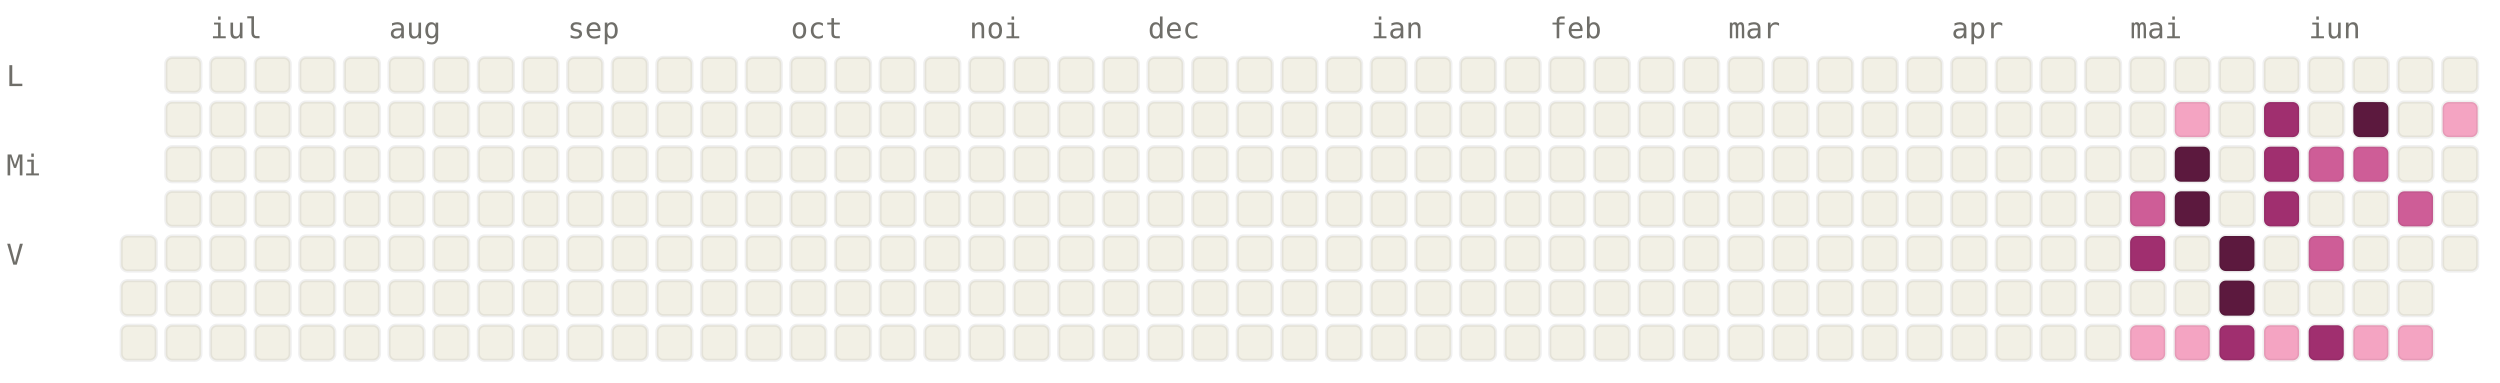
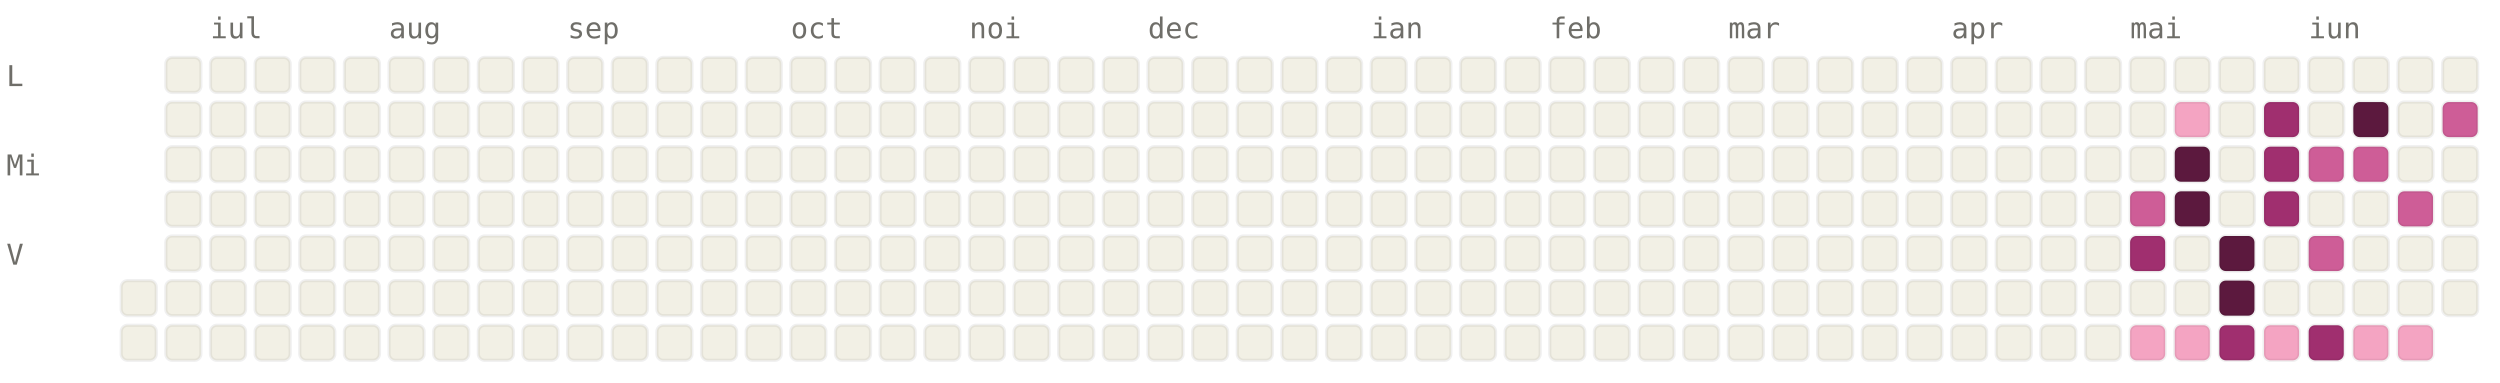
<svg xmlns="http://www.w3.org/2000/svg" viewBox="0 0 784 120" width="784" height="120" font-family="ui-monospace, SFMono-Regular, Menlo, monospace" font-size="9">
  <style>.l0{fill:#F2F0E5;stroke:rgba(0,0,0,0.06)}.l1{fill:#F4A4C2;stroke:rgba(0,0,0,0.06)}.l2{fill:#CE5D97;stroke:rgba(0,0,0,0.06)}.l3{fill:#A02F6F;stroke:rgba(0,0,0,0.06)}.l4{fill:#5C193E;stroke:rgba(0,0,0,0.06)}.lbl{fill:#6F6E69}@media (prefers-color-scheme: dark){.l0{fill:#1C1B1A;stroke:rgba(255,255,255,0.04)}.l1{fill:#451033;stroke:rgba(255,255,255,0.04)}.l2{fill:#751F4F;stroke:rgba(255,255,255,0.04)}.l3{fill:#CE5D97;stroke:rgba(255,255,255,0.04)}.l4{fill:#F4A4C2;stroke:rgba(255,255,255,0.04)}.lbl{fill:#878580}}</style>
  <text x="66" y="12" class="lbl">iul</text>
  <text x="122" y="12" class="lbl">aug</text>
  <text x="178" y="12" class="lbl">sep</text>
  <text x="248" y="12" class="lbl">oct</text>
  <text x="304" y="12" class="lbl">noi</text>
  <text x="360" y="12" class="lbl">dec</text>
  <text x="430" y="12" class="lbl">ian</text>
  <text x="486" y="12" class="lbl">feb</text>
  <text x="542" y="12" class="lbl">mar</text>
  <text x="612" y="12" class="lbl">apr</text>
  <text x="668" y="12" class="lbl">mai</text>
  <text x="724" y="12" class="lbl">iun</text>
  <text x="2" y="27" class="lbl">L</text>
  <text x="2" y="55" class="lbl">Mi</text>
  <text x="2" y="83" class="lbl">V</text>
-   <rect x="38" y="74" width="11" height="11" rx="2" ry="2" class="l0" />
  <rect x="38" y="88" width="11" height="11" rx="2" ry="2" class="l0" />
  <rect x="38" y="102" width="11" height="11" rx="2" ry="2" class="l0" />
  <rect x="52" y="18" width="11" height="11" rx="2" ry="2" class="l0" />
  <rect x="52" y="32" width="11" height="11" rx="2" ry="2" class="l0" />
  <rect x="52" y="46" width="11" height="11" rx="2" ry="2" class="l0" />
  <rect x="52" y="60" width="11" height="11" rx="2" ry="2" class="l0" />
  <rect x="52" y="74" width="11" height="11" rx="2" ry="2" class="l0" />
  <rect x="52" y="88" width="11" height="11" rx="2" ry="2" class="l0" />
  <rect x="52" y="102" width="11" height="11" rx="2" ry="2" class="l0" />
  <rect x="66" y="18" width="11" height="11" rx="2" ry="2" class="l0" />
  <rect x="66" y="32" width="11" height="11" rx="2" ry="2" class="l0" />
  <rect x="66" y="46" width="11" height="11" rx="2" ry="2" class="l0" />
  <rect x="66" y="60" width="11" height="11" rx="2" ry="2" class="l0" />
  <rect x="66" y="74" width="11" height="11" rx="2" ry="2" class="l0" />
  <rect x="66" y="88" width="11" height="11" rx="2" ry="2" class="l0" />
  <rect x="66" y="102" width="11" height="11" rx="2" ry="2" class="l0" />
  <rect x="80" y="18" width="11" height="11" rx="2" ry="2" class="l0" />
  <rect x="80" y="32" width="11" height="11" rx="2" ry="2" class="l0" />
  <rect x="80" y="46" width="11" height="11" rx="2" ry="2" class="l0" />
  <rect x="80" y="60" width="11" height="11" rx="2" ry="2" class="l0" />
  <rect x="80" y="74" width="11" height="11" rx="2" ry="2" class="l0" />
  <rect x="80" y="88" width="11" height="11" rx="2" ry="2" class="l0" />
  <rect x="80" y="102" width="11" height="11" rx="2" ry="2" class="l0" />
  <rect x="94" y="18" width="11" height="11" rx="2" ry="2" class="l0" />
  <rect x="94" y="32" width="11" height="11" rx="2" ry="2" class="l0" />
  <rect x="94" y="46" width="11" height="11" rx="2" ry="2" class="l0" />
  <rect x="94" y="60" width="11" height="11" rx="2" ry="2" class="l0" />
  <rect x="94" y="74" width="11" height="11" rx="2" ry="2" class="l0" />
  <rect x="94" y="88" width="11" height="11" rx="2" ry="2" class="l0" />
  <rect x="94" y="102" width="11" height="11" rx="2" ry="2" class="l0" />
  <rect x="108" y="18" width="11" height="11" rx="2" ry="2" class="l0" />
  <rect x="108" y="32" width="11" height="11" rx="2" ry="2" class="l0" />
  <rect x="108" y="46" width="11" height="11" rx="2" ry="2" class="l0" />
  <rect x="108" y="60" width="11" height="11" rx="2" ry="2" class="l0" />
  <rect x="108" y="74" width="11" height="11" rx="2" ry="2" class="l0" />
  <rect x="108" y="88" width="11" height="11" rx="2" ry="2" class="l0" />
  <rect x="108" y="102" width="11" height="11" rx="2" ry="2" class="l0" />
  <rect x="122" y="18" width="11" height="11" rx="2" ry="2" class="l0" />
  <rect x="122" y="32" width="11" height="11" rx="2" ry="2" class="l0" />
  <rect x="122" y="46" width="11" height="11" rx="2" ry="2" class="l0" />
  <rect x="122" y="60" width="11" height="11" rx="2" ry="2" class="l0" />
  <rect x="122" y="74" width="11" height="11" rx="2" ry="2" class="l0" />
  <rect x="122" y="88" width="11" height="11" rx="2" ry="2" class="l0" />
  <rect x="122" y="102" width="11" height="11" rx="2" ry="2" class="l0" />
  <rect x="136" y="18" width="11" height="11" rx="2" ry="2" class="l0" />
  <rect x="136" y="32" width="11" height="11" rx="2" ry="2" class="l0" />
  <rect x="136" y="46" width="11" height="11" rx="2" ry="2" class="l0" />
  <rect x="136" y="60" width="11" height="11" rx="2" ry="2" class="l0" />
  <rect x="136" y="74" width="11" height="11" rx="2" ry="2" class="l0" />
  <rect x="136" y="88" width="11" height="11" rx="2" ry="2" class="l0" />
  <rect x="136" y="102" width="11" height="11" rx="2" ry="2" class="l0" />
  <rect x="150" y="18" width="11" height="11" rx="2" ry="2" class="l0" />
  <rect x="150" y="32" width="11" height="11" rx="2" ry="2" class="l0" />
  <rect x="150" y="46" width="11" height="11" rx="2" ry="2" class="l0" />
  <rect x="150" y="60" width="11" height="11" rx="2" ry="2" class="l0" />
  <rect x="150" y="74" width="11" height="11" rx="2" ry="2" class="l0" />
  <rect x="150" y="88" width="11" height="11" rx="2" ry="2" class="l0" />
  <rect x="150" y="102" width="11" height="11" rx="2" ry="2" class="l0" />
  <rect x="164" y="18" width="11" height="11" rx="2" ry="2" class="l0" />
  <rect x="164" y="32" width="11" height="11" rx="2" ry="2" class="l0" />
  <rect x="164" y="46" width="11" height="11" rx="2" ry="2" class="l0" />
  <rect x="164" y="60" width="11" height="11" rx="2" ry="2" class="l0" />
  <rect x="164" y="74" width="11" height="11" rx="2" ry="2" class="l0" />
  <rect x="164" y="88" width="11" height="11" rx="2" ry="2" class="l0" />
  <rect x="164" y="102" width="11" height="11" rx="2" ry="2" class="l0" />
  <rect x="178" y="18" width="11" height="11" rx="2" ry="2" class="l0" />
  <rect x="178" y="32" width="11" height="11" rx="2" ry="2" class="l0" />
  <rect x="178" y="46" width="11" height="11" rx="2" ry="2" class="l0" />
  <rect x="178" y="60" width="11" height="11" rx="2" ry="2" class="l0" />
  <rect x="178" y="74" width="11" height="11" rx="2" ry="2" class="l0" />
  <rect x="178" y="88" width="11" height="11" rx="2" ry="2" class="l0" />
  <rect x="178" y="102" width="11" height="11" rx="2" ry="2" class="l0" />
  <rect x="192" y="18" width="11" height="11" rx="2" ry="2" class="l0" />
  <rect x="192" y="32" width="11" height="11" rx="2" ry="2" class="l0" />
  <rect x="192" y="46" width="11" height="11" rx="2" ry="2" class="l0" />
  <rect x="192" y="60" width="11" height="11" rx="2" ry="2" class="l0" />
  <rect x="192" y="74" width="11" height="11" rx="2" ry="2" class="l0" />
  <rect x="192" y="88" width="11" height="11" rx="2" ry="2" class="l0" />
  <rect x="192" y="102" width="11" height="11" rx="2" ry="2" class="l0" />
  <rect x="206" y="18" width="11" height="11" rx="2" ry="2" class="l0" />
  <rect x="206" y="32" width="11" height="11" rx="2" ry="2" class="l0" />
  <rect x="206" y="46" width="11" height="11" rx="2" ry="2" class="l0" />
  <rect x="206" y="60" width="11" height="11" rx="2" ry="2" class="l0" />
  <rect x="206" y="74" width="11" height="11" rx="2" ry="2" class="l0" />
  <rect x="206" y="88" width="11" height="11" rx="2" ry="2" class="l0" />
  <rect x="206" y="102" width="11" height="11" rx="2" ry="2" class="l0" />
  <rect x="220" y="18" width="11" height="11" rx="2" ry="2" class="l0" />
  <rect x="220" y="32" width="11" height="11" rx="2" ry="2" class="l0" />
  <rect x="220" y="46" width="11" height="11" rx="2" ry="2" class="l0" />
  <rect x="220" y="60" width="11" height="11" rx="2" ry="2" class="l0" />
  <rect x="220" y="74" width="11" height="11" rx="2" ry="2" class="l0" />
  <rect x="220" y="88" width="11" height="11" rx="2" ry="2" class="l0" />
  <rect x="220" y="102" width="11" height="11" rx="2" ry="2" class="l0" />
  <rect x="234" y="18" width="11" height="11" rx="2" ry="2" class="l0" />
  <rect x="234" y="32" width="11" height="11" rx="2" ry="2" class="l0" />
  <rect x="234" y="46" width="11" height="11" rx="2" ry="2" class="l0" />
  <rect x="234" y="60" width="11" height="11" rx="2" ry="2" class="l0" />
  <rect x="234" y="74" width="11" height="11" rx="2" ry="2" class="l0" />
  <rect x="234" y="88" width="11" height="11" rx="2" ry="2" class="l0" />
  <rect x="234" y="102" width="11" height="11" rx="2" ry="2" class="l0" />
  <rect x="248" y="18" width="11" height="11" rx="2" ry="2" class="l0" />
  <rect x="248" y="32" width="11" height="11" rx="2" ry="2" class="l0" />
  <rect x="248" y="46" width="11" height="11" rx="2" ry="2" class="l0" />
  <rect x="248" y="60" width="11" height="11" rx="2" ry="2" class="l0" />
  <rect x="248" y="74" width="11" height="11" rx="2" ry="2" class="l0" />
  <rect x="248" y="88" width="11" height="11" rx="2" ry="2" class="l0" />
  <rect x="248" y="102" width="11" height="11" rx="2" ry="2" class="l0" />
  <rect x="262" y="18" width="11" height="11" rx="2" ry="2" class="l0" />
  <rect x="262" y="32" width="11" height="11" rx="2" ry="2" class="l0" />
  <rect x="262" y="46" width="11" height="11" rx="2" ry="2" class="l0" />
  <rect x="262" y="60" width="11" height="11" rx="2" ry="2" class="l0" />
  <rect x="262" y="74" width="11" height="11" rx="2" ry="2" class="l0" />
  <rect x="262" y="88" width="11" height="11" rx="2" ry="2" class="l0" />
  <rect x="262" y="102" width="11" height="11" rx="2" ry="2" class="l0" />
  <rect x="276" y="18" width="11" height="11" rx="2" ry="2" class="l0" />
  <rect x="276" y="32" width="11" height="11" rx="2" ry="2" class="l0" />
  <rect x="276" y="46" width="11" height="11" rx="2" ry="2" class="l0" />
  <rect x="276" y="60" width="11" height="11" rx="2" ry="2" class="l0" />
  <rect x="276" y="74" width="11" height="11" rx="2" ry="2" class="l0" />
  <rect x="276" y="88" width="11" height="11" rx="2" ry="2" class="l0" />
  <rect x="276" y="102" width="11" height="11" rx="2" ry="2" class="l0" />
  <rect x="290" y="18" width="11" height="11" rx="2" ry="2" class="l0" />
  <rect x="290" y="32" width="11" height="11" rx="2" ry="2" class="l0" />
  <rect x="290" y="46" width="11" height="11" rx="2" ry="2" class="l0" />
  <rect x="290" y="60" width="11" height="11" rx="2" ry="2" class="l0" />
  <rect x="290" y="74" width="11" height="11" rx="2" ry="2" class="l0" />
  <rect x="290" y="88" width="11" height="11" rx="2" ry="2" class="l0" />
  <rect x="290" y="102" width="11" height="11" rx="2" ry="2" class="l0" />
  <rect x="304" y="18" width="11" height="11" rx="2" ry="2" class="l0" />
  <rect x="304" y="32" width="11" height="11" rx="2" ry="2" class="l0" />
  <rect x="304" y="46" width="11" height="11" rx="2" ry="2" class="l0" />
  <rect x="304" y="60" width="11" height="11" rx="2" ry="2" class="l0" />
  <rect x="304" y="74" width="11" height="11" rx="2" ry="2" class="l0" />
  <rect x="304" y="88" width="11" height="11" rx="2" ry="2" class="l0" />
  <rect x="304" y="102" width="11" height="11" rx="2" ry="2" class="l0" />
  <rect x="318" y="18" width="11" height="11" rx="2" ry="2" class="l0" />
  <rect x="318" y="32" width="11" height="11" rx="2" ry="2" class="l0" />
  <rect x="318" y="46" width="11" height="11" rx="2" ry="2" class="l0" />
  <rect x="318" y="60" width="11" height="11" rx="2" ry="2" class="l0" />
  <rect x="318" y="74" width="11" height="11" rx="2" ry="2" class="l0" />
  <rect x="318" y="88" width="11" height="11" rx="2" ry="2" class="l0" />
  <rect x="318" y="102" width="11" height="11" rx="2" ry="2" class="l0" />
  <rect x="332" y="18" width="11" height="11" rx="2" ry="2" class="l0" />
  <rect x="332" y="32" width="11" height="11" rx="2" ry="2" class="l0" />
  <rect x="332" y="46" width="11" height="11" rx="2" ry="2" class="l0" />
  <rect x="332" y="60" width="11" height="11" rx="2" ry="2" class="l0" />
  <rect x="332" y="74" width="11" height="11" rx="2" ry="2" class="l0" />
  <rect x="332" y="88" width="11" height="11" rx="2" ry="2" class="l0" />
  <rect x="332" y="102" width="11" height="11" rx="2" ry="2" class="l0" />
  <rect x="346" y="18" width="11" height="11" rx="2" ry="2" class="l0" />
  <rect x="346" y="32" width="11" height="11" rx="2" ry="2" class="l0" />
  <rect x="346" y="46" width="11" height="11" rx="2" ry="2" class="l0" />
  <rect x="346" y="60" width="11" height="11" rx="2" ry="2" class="l0" />
  <rect x="346" y="74" width="11" height="11" rx="2" ry="2" class="l0" />
  <rect x="346" y="88" width="11" height="11" rx="2" ry="2" class="l0" />
  <rect x="346" y="102" width="11" height="11" rx="2" ry="2" class="l0" />
  <rect x="360" y="18" width="11" height="11" rx="2" ry="2" class="l0" />
  <rect x="360" y="32" width="11" height="11" rx="2" ry="2" class="l0" />
  <rect x="360" y="46" width="11" height="11" rx="2" ry="2" class="l0" />
  <rect x="360" y="60" width="11" height="11" rx="2" ry="2" class="l0" />
  <rect x="360" y="74" width="11" height="11" rx="2" ry="2" class="l0" />
  <rect x="360" y="88" width="11" height="11" rx="2" ry="2" class="l0" />
  <rect x="360" y="102" width="11" height="11" rx="2" ry="2" class="l0" />
  <rect x="374" y="18" width="11" height="11" rx="2" ry="2" class="l0" />
  <rect x="374" y="32" width="11" height="11" rx="2" ry="2" class="l0" />
  <rect x="374" y="46" width="11" height="11" rx="2" ry="2" class="l0" />
  <rect x="374" y="60" width="11" height="11" rx="2" ry="2" class="l0" />
  <rect x="374" y="74" width="11" height="11" rx="2" ry="2" class="l0" />
  <rect x="374" y="88" width="11" height="11" rx="2" ry="2" class="l0" />
  <rect x="374" y="102" width="11" height="11" rx="2" ry="2" class="l0" />
  <rect x="388" y="18" width="11" height="11" rx="2" ry="2" class="l0" />
  <rect x="388" y="32" width="11" height="11" rx="2" ry="2" class="l0" />
  <rect x="388" y="46" width="11" height="11" rx="2" ry="2" class="l0" />
  <rect x="388" y="60" width="11" height="11" rx="2" ry="2" class="l0" />
  <rect x="388" y="74" width="11" height="11" rx="2" ry="2" class="l0" />
  <rect x="388" y="88" width="11" height="11" rx="2" ry="2" class="l0" />
  <rect x="388" y="102" width="11" height="11" rx="2" ry="2" class="l0" />
  <rect x="402" y="18" width="11" height="11" rx="2" ry="2" class="l0" />
  <rect x="402" y="32" width="11" height="11" rx="2" ry="2" class="l0" />
  <rect x="402" y="46" width="11" height="11" rx="2" ry="2" class="l0" />
  <rect x="402" y="60" width="11" height="11" rx="2" ry="2" class="l0" />
  <rect x="402" y="74" width="11" height="11" rx="2" ry="2" class="l0" />
  <rect x="402" y="88" width="11" height="11" rx="2" ry="2" class="l0" />
  <rect x="402" y="102" width="11" height="11" rx="2" ry="2" class="l0" />
  <rect x="416" y="18" width="11" height="11" rx="2" ry="2" class="l0" />
  <rect x="416" y="32" width="11" height="11" rx="2" ry="2" class="l0" />
  <rect x="416" y="46" width="11" height="11" rx="2" ry="2" class="l0" />
  <rect x="416" y="60" width="11" height="11" rx="2" ry="2" class="l0" />
  <rect x="416" y="74" width="11" height="11" rx="2" ry="2" class="l0" />
  <rect x="416" y="88" width="11" height="11" rx="2" ry="2" class="l0" />
  <rect x="416" y="102" width="11" height="11" rx="2" ry="2" class="l0" />
  <rect x="430" y="18" width="11" height="11" rx="2" ry="2" class="l0" />
  <rect x="430" y="32" width="11" height="11" rx="2" ry="2" class="l0" />
  <rect x="430" y="46" width="11" height="11" rx="2" ry="2" class="l0" />
  <rect x="430" y="60" width="11" height="11" rx="2" ry="2" class="l0" />
  <rect x="430" y="74" width="11" height="11" rx="2" ry="2" class="l0" />
  <rect x="430" y="88" width="11" height="11" rx="2" ry="2" class="l0" />
  <rect x="430" y="102" width="11" height="11" rx="2" ry="2" class="l0" />
  <rect x="444" y="18" width="11" height="11" rx="2" ry="2" class="l0" />
  <rect x="444" y="32" width="11" height="11" rx="2" ry="2" class="l0" />
  <rect x="444" y="46" width="11" height="11" rx="2" ry="2" class="l0" />
  <rect x="444" y="60" width="11" height="11" rx="2" ry="2" class="l0" />
  <rect x="444" y="74" width="11" height="11" rx="2" ry="2" class="l0" />
  <rect x="444" y="88" width="11" height="11" rx="2" ry="2" class="l0" />
  <rect x="444" y="102" width="11" height="11" rx="2" ry="2" class="l0" />
  <rect x="458" y="18" width="11" height="11" rx="2" ry="2" class="l0" />
  <rect x="458" y="32" width="11" height="11" rx="2" ry="2" class="l0" />
  <rect x="458" y="46" width="11" height="11" rx="2" ry="2" class="l0" />
  <rect x="458" y="60" width="11" height="11" rx="2" ry="2" class="l0" />
  <rect x="458" y="74" width="11" height="11" rx="2" ry="2" class="l0" />
  <rect x="458" y="88" width="11" height="11" rx="2" ry="2" class="l0" />
  <rect x="458" y="102" width="11" height="11" rx="2" ry="2" class="l0" />
  <rect x="472" y="18" width="11" height="11" rx="2" ry="2" class="l0" />
  <rect x="472" y="32" width="11" height="11" rx="2" ry="2" class="l0" />
  <rect x="472" y="46" width="11" height="11" rx="2" ry="2" class="l0" />
  <rect x="472" y="60" width="11" height="11" rx="2" ry="2" class="l0" />
  <rect x="472" y="74" width="11" height="11" rx="2" ry="2" class="l0" />
  <rect x="472" y="88" width="11" height="11" rx="2" ry="2" class="l0" />
  <rect x="472" y="102" width="11" height="11" rx="2" ry="2" class="l0" />
  <rect x="486" y="18" width="11" height="11" rx="2" ry="2" class="l0" />
  <rect x="486" y="32" width="11" height="11" rx="2" ry="2" class="l0" />
  <rect x="486" y="46" width="11" height="11" rx="2" ry="2" class="l0" />
  <rect x="486" y="60" width="11" height="11" rx="2" ry="2" class="l0" />
  <rect x="486" y="74" width="11" height="11" rx="2" ry="2" class="l0" />
  <rect x="486" y="88" width="11" height="11" rx="2" ry="2" class="l0" />
  <rect x="486" y="102" width="11" height="11" rx="2" ry="2" class="l0" />
  <rect x="500" y="18" width="11" height="11" rx="2" ry="2" class="l0" />
  <rect x="500" y="32" width="11" height="11" rx="2" ry="2" class="l0" />
  <rect x="500" y="46" width="11" height="11" rx="2" ry="2" class="l0" />
  <rect x="500" y="60" width="11" height="11" rx="2" ry="2" class="l0" />
  <rect x="500" y="74" width="11" height="11" rx="2" ry="2" class="l0" />
  <rect x="500" y="88" width="11" height="11" rx="2" ry="2" class="l0" />
  <rect x="500" y="102" width="11" height="11" rx="2" ry="2" class="l0" />
  <rect x="514" y="18" width="11" height="11" rx="2" ry="2" class="l0" />
  <rect x="514" y="32" width="11" height="11" rx="2" ry="2" class="l0" />
  <rect x="514" y="46" width="11" height="11" rx="2" ry="2" class="l0" />
  <rect x="514" y="60" width="11" height="11" rx="2" ry="2" class="l0" />
  <rect x="514" y="74" width="11" height="11" rx="2" ry="2" class="l0" />
  <rect x="514" y="88" width="11" height="11" rx="2" ry="2" class="l0" />
  <rect x="514" y="102" width="11" height="11" rx="2" ry="2" class="l0" />
  <rect x="528" y="18" width="11" height="11" rx="2" ry="2" class="l0" />
  <rect x="528" y="32" width="11" height="11" rx="2" ry="2" class="l0" />
  <rect x="528" y="46" width="11" height="11" rx="2" ry="2" class="l0" />
  <rect x="528" y="60" width="11" height="11" rx="2" ry="2" class="l0" />
  <rect x="528" y="74" width="11" height="11" rx="2" ry="2" class="l0" />
  <rect x="528" y="88" width="11" height="11" rx="2" ry="2" class="l0" />
  <rect x="528" y="102" width="11" height="11" rx="2" ry="2" class="l0" />
  <rect x="542" y="18" width="11" height="11" rx="2" ry="2" class="l0" />
  <rect x="542" y="32" width="11" height="11" rx="2" ry="2" class="l0" />
  <rect x="542" y="46" width="11" height="11" rx="2" ry="2" class="l0" />
  <rect x="542" y="60" width="11" height="11" rx="2" ry="2" class="l0" />
  <rect x="542" y="74" width="11" height="11" rx="2" ry="2" class="l0" />
  <rect x="542" y="88" width="11" height="11" rx="2" ry="2" class="l0" />
  <rect x="542" y="102" width="11" height="11" rx="2" ry="2" class="l0" />
  <rect x="556" y="18" width="11" height="11" rx="2" ry="2" class="l0" />
  <rect x="556" y="32" width="11" height="11" rx="2" ry="2" class="l0" />
  <rect x="556" y="46" width="11" height="11" rx="2" ry="2" class="l0" />
  <rect x="556" y="60" width="11" height="11" rx="2" ry="2" class="l0" />
  <rect x="556" y="74" width="11" height="11" rx="2" ry="2" class="l0" />
  <rect x="556" y="88" width="11" height="11" rx="2" ry="2" class="l0" />
  <rect x="556" y="102" width="11" height="11" rx="2" ry="2" class="l0" />
  <rect x="570" y="18" width="11" height="11" rx="2" ry="2" class="l0" />
  <rect x="570" y="32" width="11" height="11" rx="2" ry="2" class="l0" />
  <rect x="570" y="46" width="11" height="11" rx="2" ry="2" class="l0" />
  <rect x="570" y="60" width="11" height="11" rx="2" ry="2" class="l0" />
  <rect x="570" y="74" width="11" height="11" rx="2" ry="2" class="l0" />
  <rect x="570" y="88" width="11" height="11" rx="2" ry="2" class="l0" />
  <rect x="570" y="102" width="11" height="11" rx="2" ry="2" class="l0" />
  <rect x="584" y="18" width="11" height="11" rx="2" ry="2" class="l0" />
  <rect x="584" y="32" width="11" height="11" rx="2" ry="2" class="l0" />
  <rect x="584" y="46" width="11" height="11" rx="2" ry="2" class="l0" />
  <rect x="584" y="60" width="11" height="11" rx="2" ry="2" class="l0" />
  <rect x="584" y="74" width="11" height="11" rx="2" ry="2" class="l0" />
  <rect x="584" y="88" width="11" height="11" rx="2" ry="2" class="l0" />
  <rect x="584" y="102" width="11" height="11" rx="2" ry="2" class="l0" />
  <rect x="598" y="18" width="11" height="11" rx="2" ry="2" class="l0" />
  <rect x="598" y="32" width="11" height="11" rx="2" ry="2" class="l0" />
  <rect x="598" y="46" width="11" height="11" rx="2" ry="2" class="l0" />
  <rect x="598" y="60" width="11" height="11" rx="2" ry="2" class="l0" />
  <rect x="598" y="74" width="11" height="11" rx="2" ry="2" class="l0" />
  <rect x="598" y="88" width="11" height="11" rx="2" ry="2" class="l0" />
  <rect x="598" y="102" width="11" height="11" rx="2" ry="2" class="l0" />
  <rect x="612" y="18" width="11" height="11" rx="2" ry="2" class="l0" />
  <rect x="612" y="32" width="11" height="11" rx="2" ry="2" class="l0" />
  <rect x="612" y="46" width="11" height="11" rx="2" ry="2" class="l0" />
  <rect x="612" y="60" width="11" height="11" rx="2" ry="2" class="l0" />
  <rect x="612" y="74" width="11" height="11" rx="2" ry="2" class="l0" />
  <rect x="612" y="88" width="11" height="11" rx="2" ry="2" class="l0" />
  <rect x="612" y="102" width="11" height="11" rx="2" ry="2" class="l0" />
  <rect x="626" y="18" width="11" height="11" rx="2" ry="2" class="l0" />
  <rect x="626" y="32" width="11" height="11" rx="2" ry="2" class="l0" />
  <rect x="626" y="46" width="11" height="11" rx="2" ry="2" class="l0" />
  <rect x="626" y="60" width="11" height="11" rx="2" ry="2" class="l0" />
  <rect x="626" y="74" width="11" height="11" rx="2" ry="2" class="l0" />
  <rect x="626" y="88" width="11" height="11" rx="2" ry="2" class="l0" />
  <rect x="626" y="102" width="11" height="11" rx="2" ry="2" class="l0" />
  <rect x="640" y="18" width="11" height="11" rx="2" ry="2" class="l0" />
  <rect x="640" y="32" width="11" height="11" rx="2" ry="2" class="l0" />
  <rect x="640" y="46" width="11" height="11" rx="2" ry="2" class="l0" />
  <rect x="640" y="60" width="11" height="11" rx="2" ry="2" class="l0" />
  <rect x="640" y="74" width="11" height="11" rx="2" ry="2" class="l0" />
  <rect x="640" y="88" width="11" height="11" rx="2" ry="2" class="l0" />
  <rect x="640" y="102" width="11" height="11" rx="2" ry="2" class="l0" />
  <rect x="654" y="18" width="11" height="11" rx="2" ry="2" class="l0" />
  <rect x="654" y="32" width="11" height="11" rx="2" ry="2" class="l0" />
  <rect x="654" y="46" width="11" height="11" rx="2" ry="2" class="l0" />
  <rect x="654" y="60" width="11" height="11" rx="2" ry="2" class="l0" />
  <rect x="654" y="74" width="11" height="11" rx="2" ry="2" class="l0" />
  <rect x="654" y="88" width="11" height="11" rx="2" ry="2" class="l0" />
  <rect x="654" y="102" width="11" height="11" rx="2" ry="2" class="l0" />
  <rect x="668" y="18" width="11" height="11" rx="2" ry="2" class="l0" />
  <rect x="668" y="32" width="11" height="11" rx="2" ry="2" class="l0" />
  <rect x="668" y="46" width="11" height="11" rx="2" ry="2" class="l0" />
  <rect x="668" y="60" width="11" height="11" rx="2" ry="2" class="l2" />
  <rect x="668" y="74" width="11" height="11" rx="2" ry="2" class="l3" />
  <rect x="668" y="88" width="11" height="11" rx="2" ry="2" class="l0" />
  <rect x="668" y="102" width="11" height="11" rx="2" ry="2" class="l1" />
  <rect x="682" y="18" width="11" height="11" rx="2" ry="2" class="l0" />
  <rect x="682" y="32" width="11" height="11" rx="2" ry="2" class="l1" />
  <rect x="682" y="46" width="11" height="11" rx="2" ry="2" class="l4" />
  <rect x="682" y="60" width="11" height="11" rx="2" ry="2" class="l4" />
  <rect x="682" y="74" width="11" height="11" rx="2" ry="2" class="l0" />
  <rect x="682" y="88" width="11" height="11" rx="2" ry="2" class="l0" />
  <rect x="682" y="102" width="11" height="11" rx="2" ry="2" class="l1" />
  <rect x="696" y="18" width="11" height="11" rx="2" ry="2" class="l0" />
  <rect x="696" y="32" width="11" height="11" rx="2" ry="2" class="l0" />
  <rect x="696" y="46" width="11" height="11" rx="2" ry="2" class="l0" />
  <rect x="696" y="60" width="11" height="11" rx="2" ry="2" class="l0" />
  <rect x="696" y="74" width="11" height="11" rx="2" ry="2" class="l4" />
  <rect x="696" y="88" width="11" height="11" rx="2" ry="2" class="l4" />
  <rect x="696" y="102" width="11" height="11" rx="2" ry="2" class="l3" />
  <rect x="710" y="18" width="11" height="11" rx="2" ry="2" class="l0" />
  <rect x="710" y="32" width="11" height="11" rx="2" ry="2" class="l3" />
  <rect x="710" y="46" width="11" height="11" rx="2" ry="2" class="l3" />
  <rect x="710" y="60" width="11" height="11" rx="2" ry="2" class="l3" />
  <rect x="710" y="74" width="11" height="11" rx="2" ry="2" class="l0" />
  <rect x="710" y="88" width="11" height="11" rx="2" ry="2" class="l0" />
  <rect x="710" y="102" width="11" height="11" rx="2" ry="2" class="l1" />
  <rect x="724" y="18" width="11" height="11" rx="2" ry="2" class="l0" />
  <rect x="724" y="32" width="11" height="11" rx="2" ry="2" class="l0" />
  <rect x="724" y="46" width="11" height="11" rx="2" ry="2" class="l2" />
  <rect x="724" y="60" width="11" height="11" rx="2" ry="2" class="l0" />
  <rect x="724" y="74" width="11" height="11" rx="2" ry="2" class="l2" />
  <rect x="724" y="88" width="11" height="11" rx="2" ry="2" class="l0" />
  <rect x="724" y="102" width="11" height="11" rx="2" ry="2" class="l3" />
  <rect x="738" y="18" width="11" height="11" rx="2" ry="2" class="l0" />
  <rect x="738" y="32" width="11" height="11" rx="2" ry="2" class="l4" />
  <rect x="738" y="46" width="11" height="11" rx="2" ry="2" class="l2" />
  <rect x="738" y="60" width="11" height="11" rx="2" ry="2" class="l0" />
  <rect x="738" y="74" width="11" height="11" rx="2" ry="2" class="l0" />
  <rect x="738" y="88" width="11" height="11" rx="2" ry="2" class="l0" />
  <rect x="738" y="102" width="11" height="11" rx="2" ry="2" class="l1" />
  <rect x="752" y="18" width="11" height="11" rx="2" ry="2" class="l0" />
  <rect x="752" y="32" width="11" height="11" rx="2" ry="2" class="l0" />
  <rect x="752" y="46" width="11" height="11" rx="2" ry="2" class="l0" />
  <rect x="752" y="60" width="11" height="11" rx="2" ry="2" class="l2" />
  <rect x="752" y="74" width="11" height="11" rx="2" ry="2" class="l0" />
  <rect x="752" y="88" width="11" height="11" rx="2" ry="2" class="l0" />
  <rect x="752" y="102" width="11" height="11" rx="2" ry="2" class="l1" />
  <rect x="766" y="18" width="11" height="11" rx="2" ry="2" class="l0" />
-   <rect x="766" y="32" width="11" height="11" rx="2" ry="2" class="l1" />
+   <rect x="766" y="32" width="11" height="11" rx="2" ry="2" class="l2" />
  <rect x="766" y="46" width="11" height="11" rx="2" ry="2" class="l0" />
  <rect x="766" y="60" width="11" height="11" rx="2" ry="2" class="l0" />
  <rect x="766" y="74" width="11" height="11" rx="2" ry="2" class="l0" />
+   <rect x="766" y="88" width="11" height="11" rx="2" ry="2" class="l0" />
</svg>
